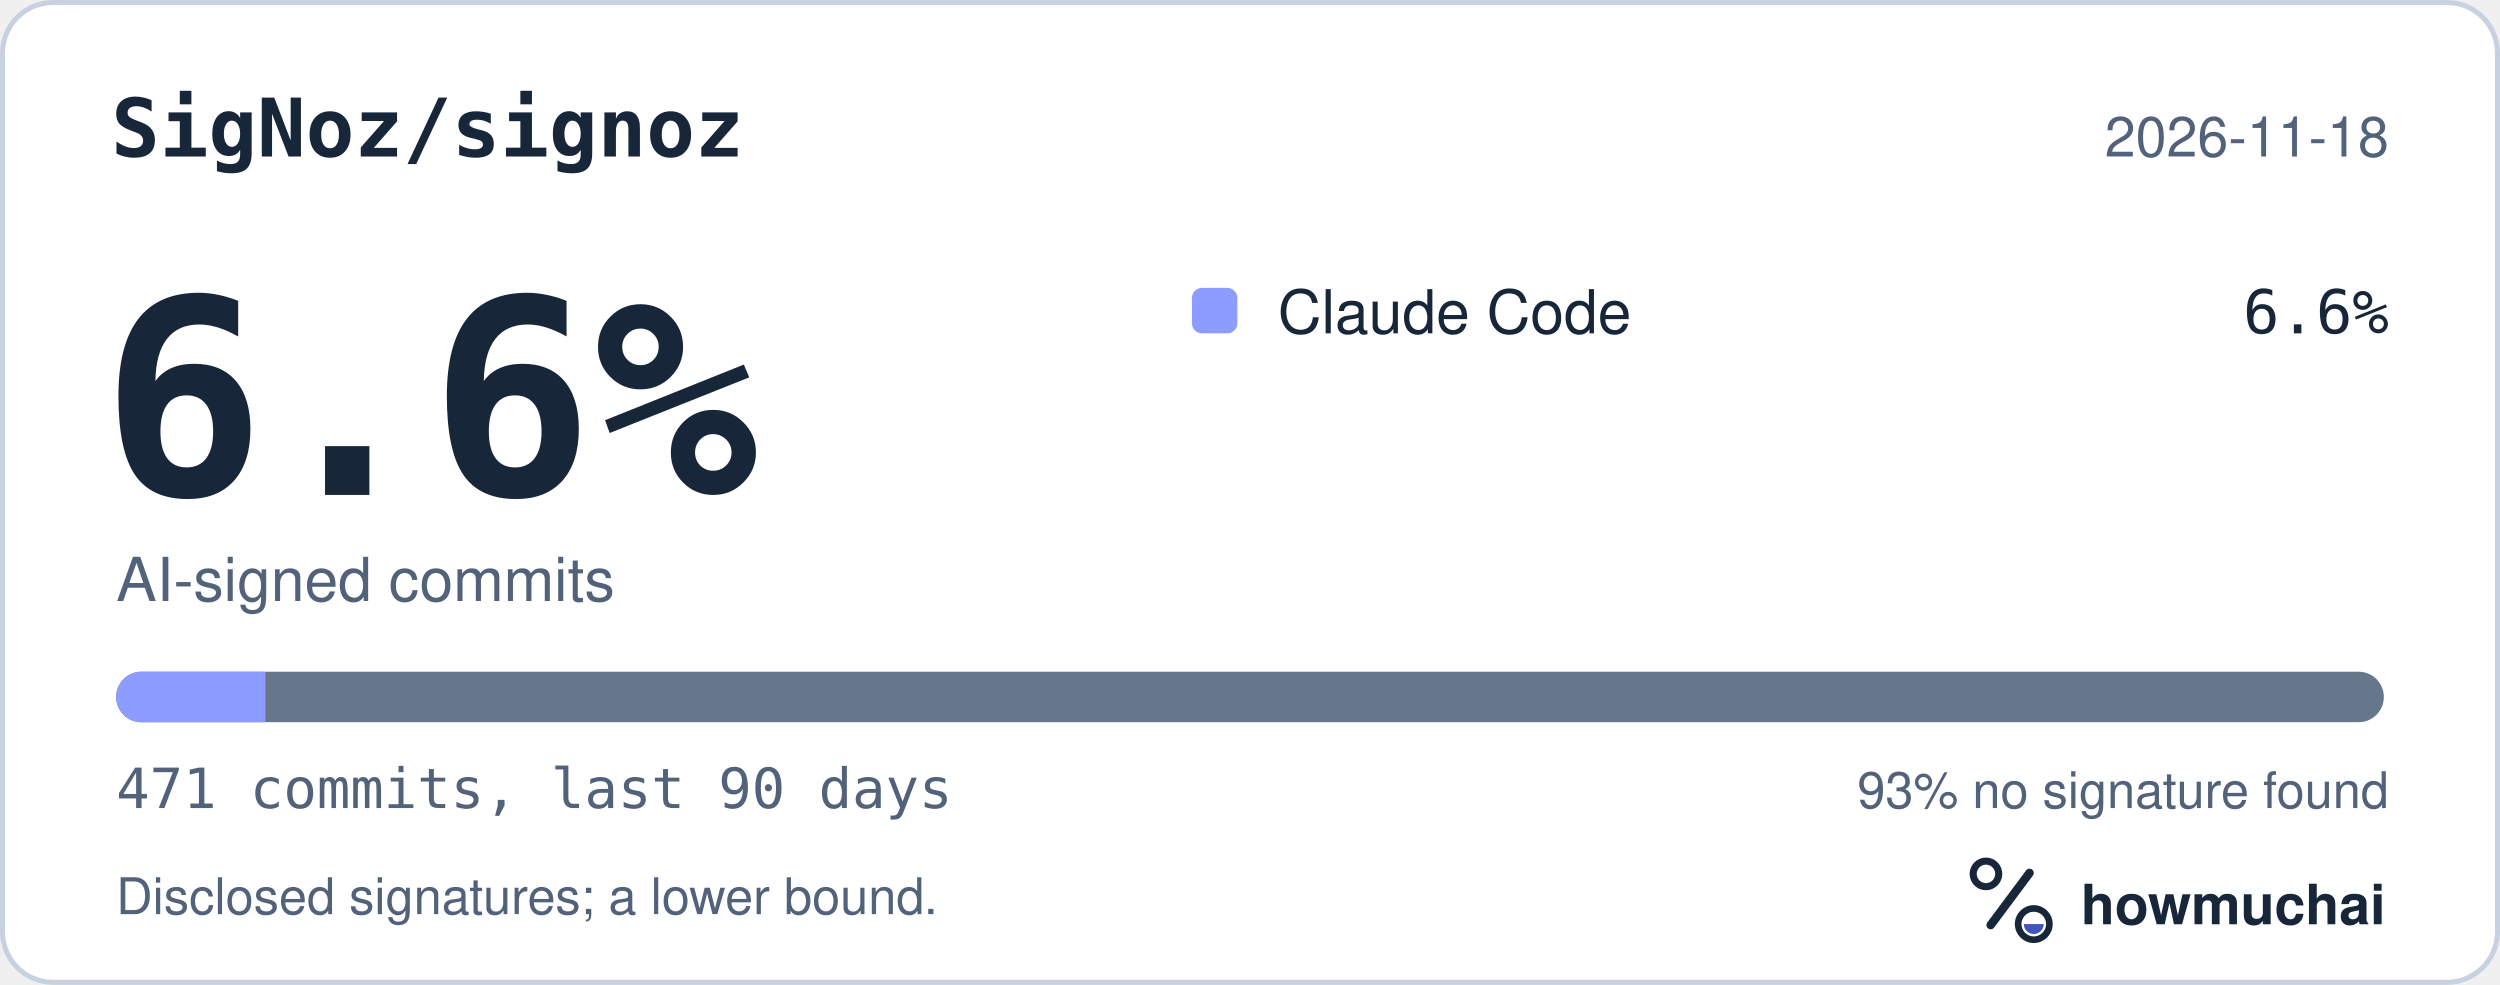
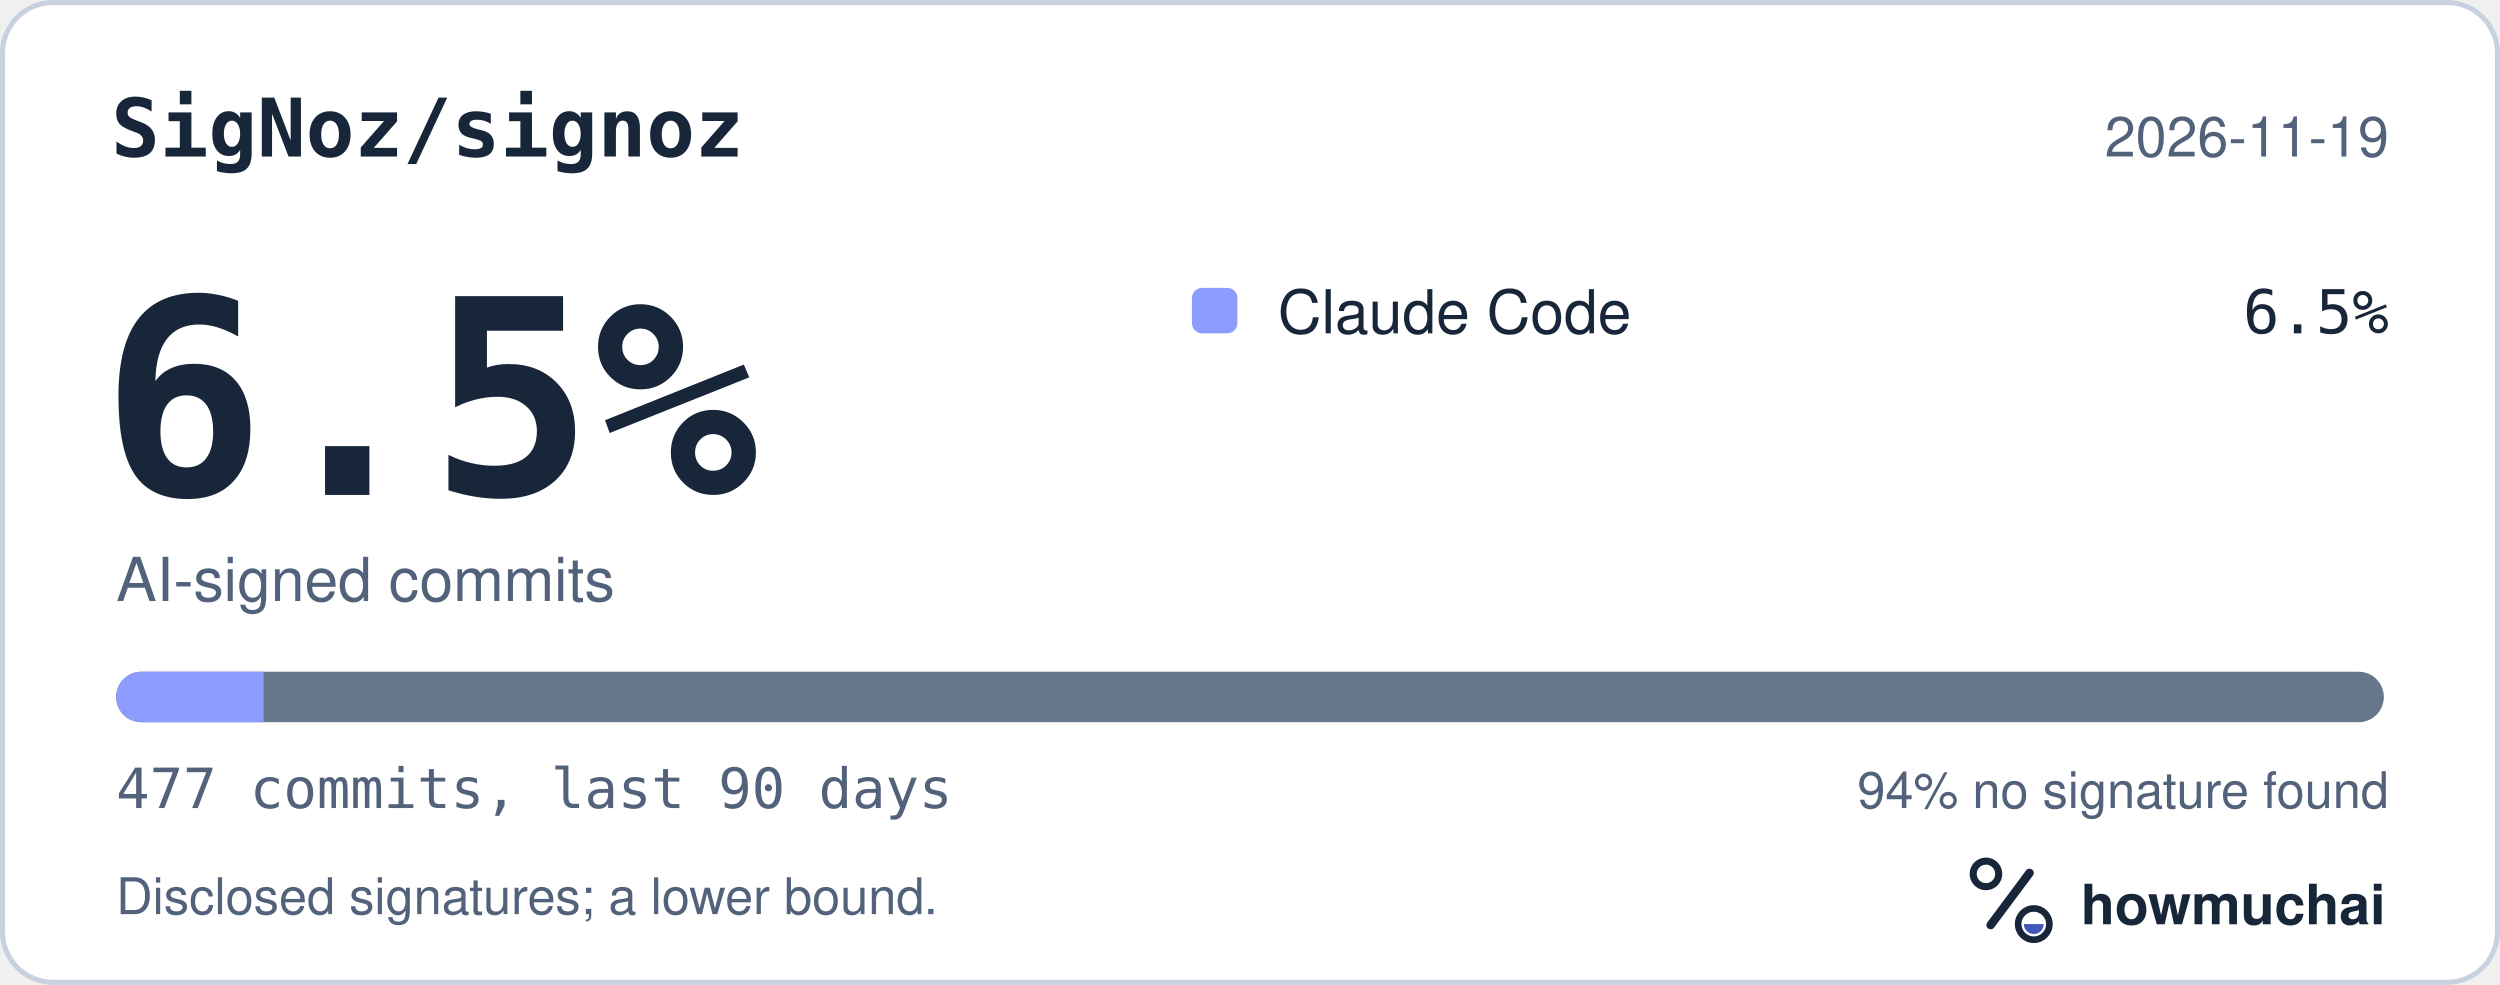
<svg xmlns="http://www.w3.org/2000/svg" width="495" height="195" viewBox="0 0 495 195" role="img" aria-labelledby="hm-t hm-d">
  <rect x="0.5" y="0.5" width="494" height="194" rx="10" fill="#FFFFFF" stroke="#C7D1DF" />
  <text x="22" y="31" fill="#18263A" font-family="ui-monospace, SF Mono, Menlo, Consolas, IBM Plex Mono, monospace" font-size="16" font-weight="600">SigNoz/signoz</text>
-   <text x="473" y="31" fill="#52627A" font-family="-apple-system, BlinkMacSystemFont, Segoe UI, Helvetica, Arial, Fira Sans, sans-serif" font-size="11" text-anchor="end">2026-11-18</text>
-   <text x="20" y="98" fill="#18263A" font-family="ui-monospace, SF Mono, Menlo, Consolas, IBM Plex Mono, monospace" font-size="54" font-weight="700">6.6%</text>
+   <text x="473" y="31" fill="#52627A" font-family="-apple-system, BlinkMacSystemFont, Segoe UI, Helvetica, Arial, Fira Sans, sans-serif" font-size="11" text-anchor="end">2026-11-19</text>
+   <text x="20" y="98" fill="#18263A" font-family="ui-monospace, SF Mono, Menlo, Consolas, IBM Plex Mono, monospace" font-size="54" font-weight="700">6.5%</text>
  <text x="23" y="119" fill="#52627A" font-family="-apple-system, BlinkMacSystemFont, Segoe UI, Helvetica, Arial, Fira Sans, sans-serif" font-size="12">AI-signed commits</text>
  <rect x="236" y="57" width="9" height="9" rx="2" fill="#8D9DFF" />
  <text x="253" y="66" fill="#18263A" font-family="-apple-system, BlinkMacSystemFont, Segoe UI, Helvetica, Arial, Fira Sans, sans-serif" font-size="12">Claude Code</text>
-   <text x="473" y="66" fill="#18263A" font-family="ui-monospace, SF Mono, Menlo, Consolas, IBM Plex Mono, monospace" font-size="12" text-anchor="end">6.6%</text>
+   <text x="473" y="66" fill="#18263A" font-family="ui-monospace, SF Mono, Menlo, Consolas, IBM Plex Mono, monospace" font-size="12" text-anchor="end">6.5%</text>
  <defs>
    <clipPath id="hm-bar">
      <rect x="23" y="133" width="449" height="10" rx="5" />
    </clipPath>
  </defs>
  <rect x="23" y="133" width="449" height="10" rx="5" fill="#66768B" />
  <g clip-path="url(#hm-bar)">
-     <rect x="23.00" y="133" width="29.55" height="10" fill="#8D9DFF" />
+     <rect x="23.00" y="133" width="29.18" height="10" fill="#8D9DFF" />
  </g>
-   <text x="23" y="160" fill="#52627A" font-family="ui-monospace, SF Mono, Menlo, Consolas, IBM Plex Mono, monospace" font-size="11">471 commits, last 90 days</text>
-   <text x="473" y="160" fill="#52627A" font-family="-apple-system, BlinkMacSystemFont, Segoe UI, Helvetica, Arial, Fira Sans, sans-serif" font-size="10" text-anchor="end">93% no signature found</text>
+   <text x="23" y="160" fill="#52627A" font-family="ui-monospace, SF Mono, Menlo, Consolas, IBM Plex Mono, monospace" font-size="11">477 commits, last 90 days</text>
+   <text x="473" y="160" fill="#52627A" font-family="-apple-system, BlinkMacSystemFont, Segoe UI, Helvetica, Arial, Fira Sans, sans-serif" font-size="10" text-anchor="end">94% no signature found</text>
  <text x="23" y="181" fill="#52627A" font-family="-apple-system, BlinkMacSystemFont, Segoe UI, Helvetica, Arial, Fira Sans, sans-serif" font-size="10">Disclosed signatures; a lower bound.</text>
  <g transform="translate(386 166) scale(0.046875)">
    <circle cx="154" cy="150" r="54" fill="none" stroke="#18263A" stroke-width="30" />
    <path d="M174 366 338 146" fill="none" stroke="#18263A" stroke-width="36" stroke-linecap="round" />
    <circle cx="356" cy="362" r="66" fill="none" stroke="#18263A" stroke-width="28" />
    <path d="M314 362a42 42 0 0 0 84 0Z" fill="#4056BC" />
  </g>
  <text x="412" y="183" fill="#18263A" font-family="-apple-system, BlinkMacSystemFont, Segoe UI, Helvetica, Arial, Fira Sans, sans-serif" font-size="11" font-weight="650">howmuchai</text>
</svg>
